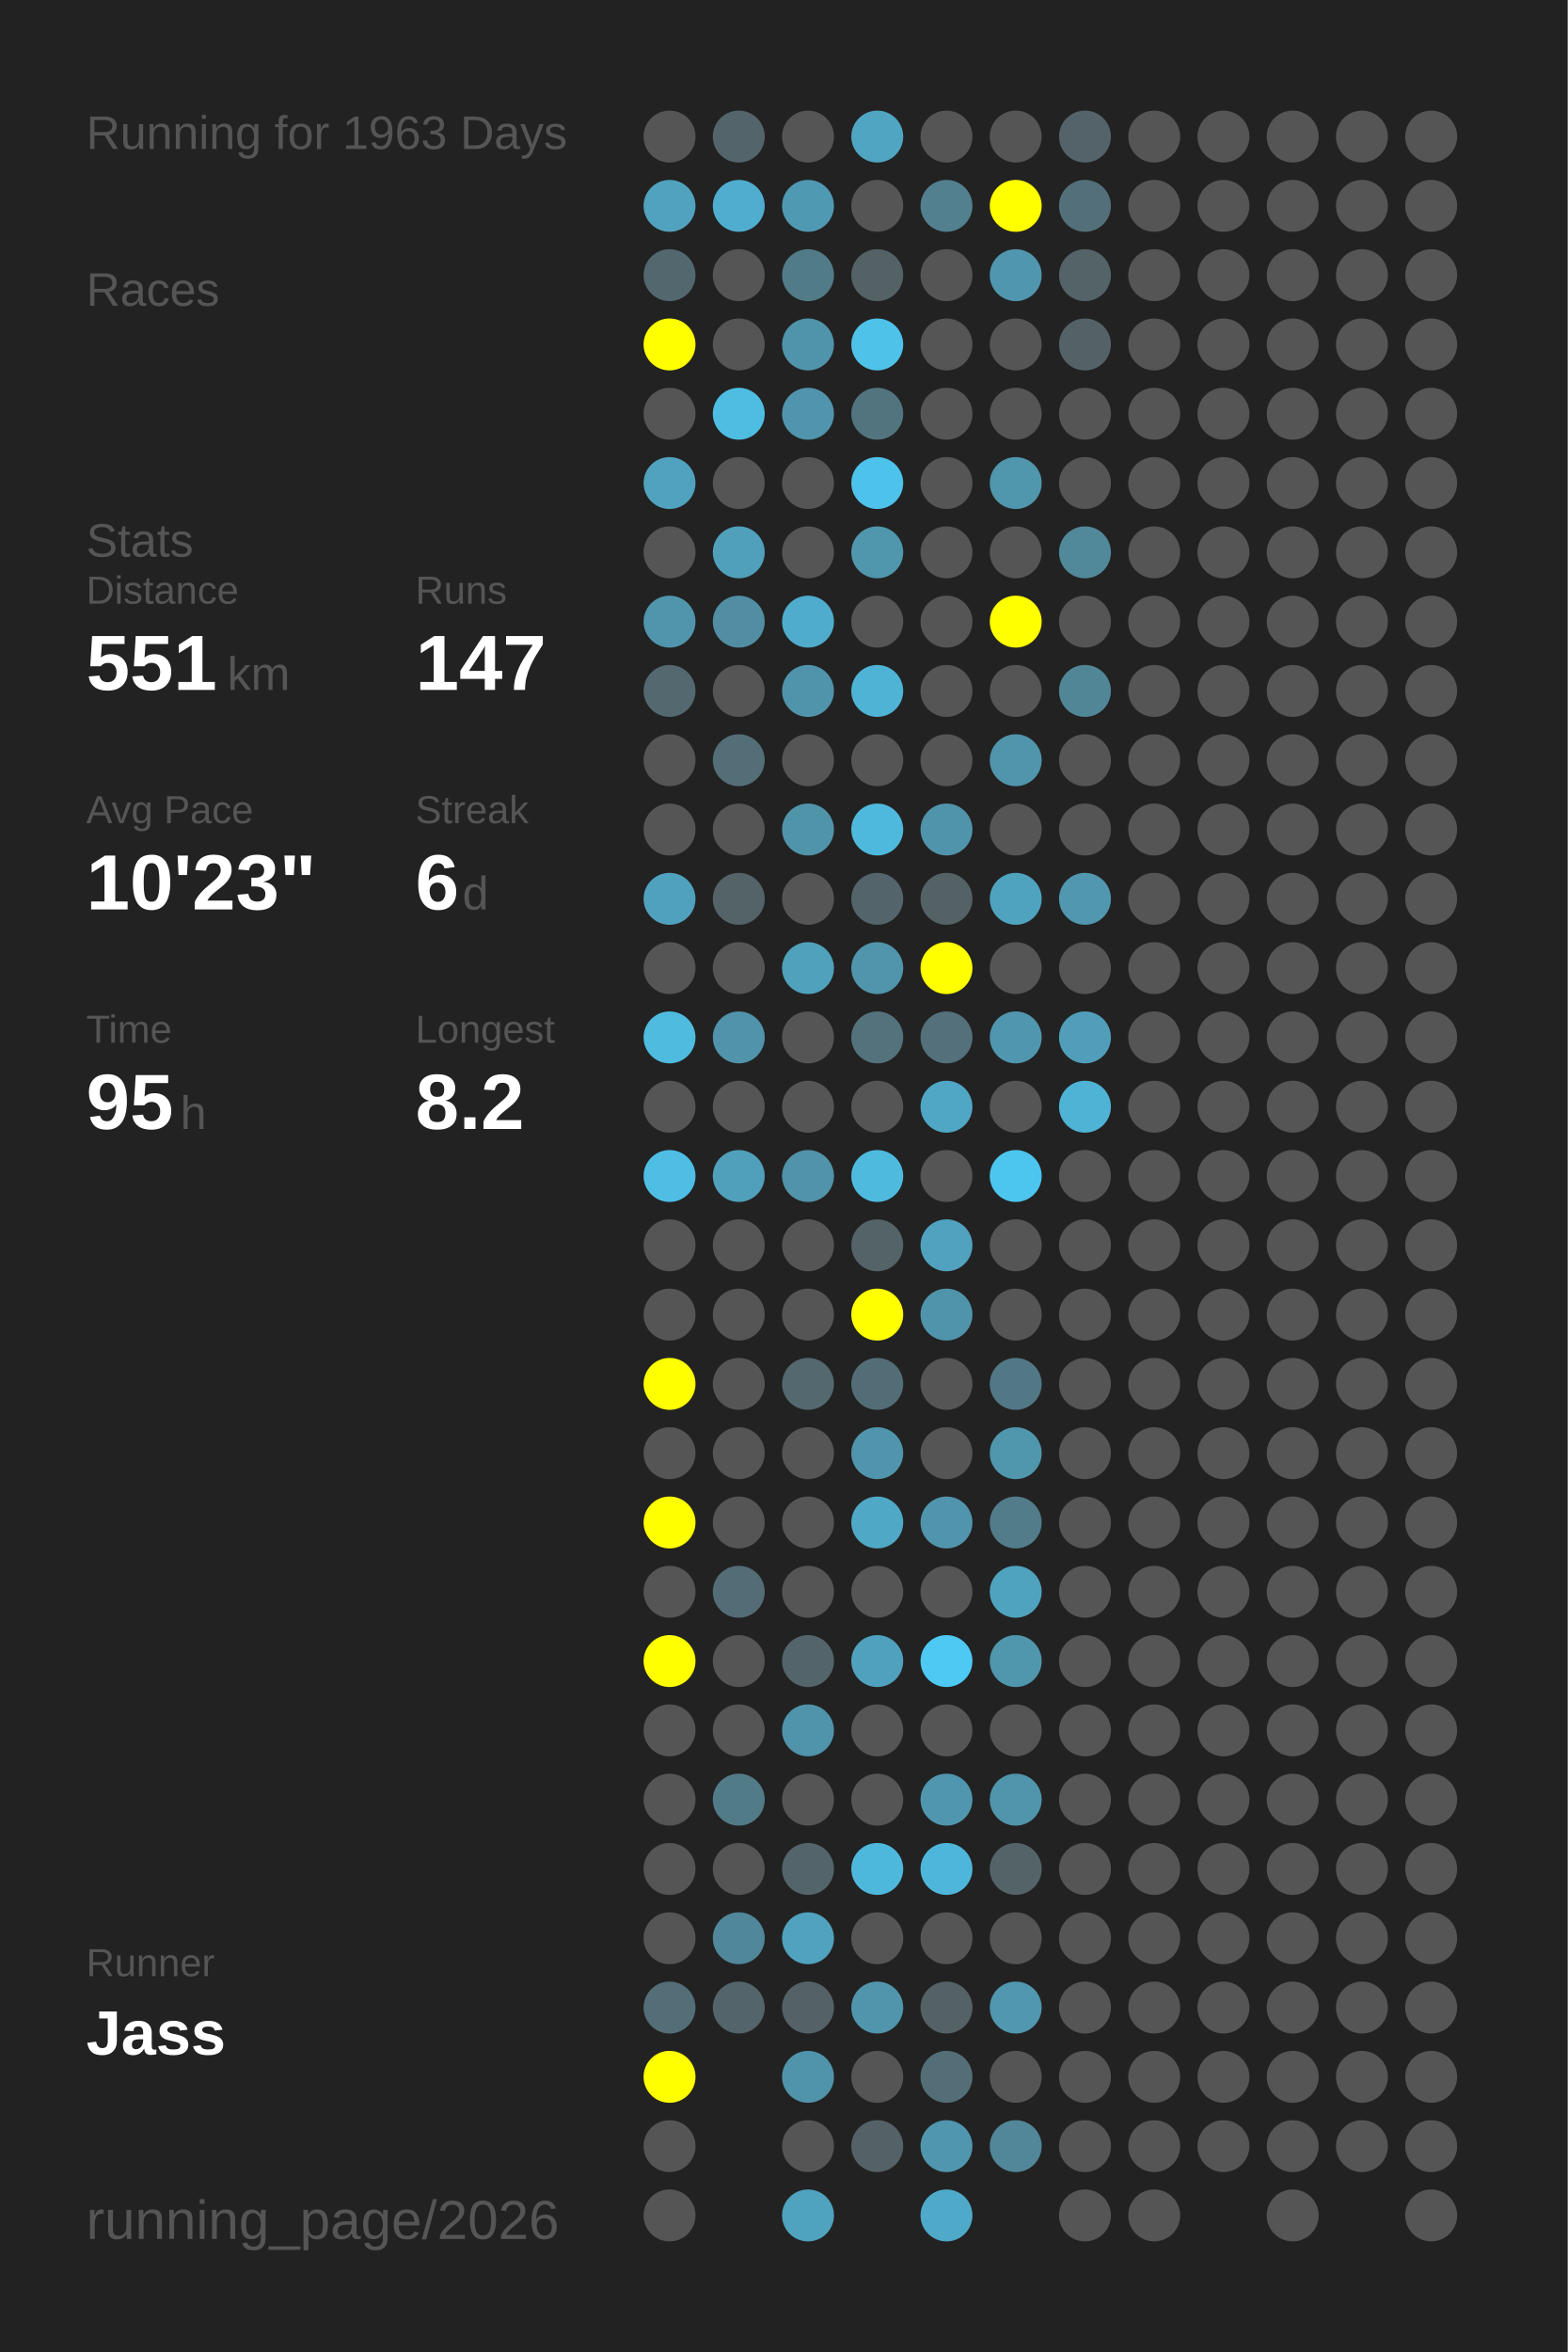
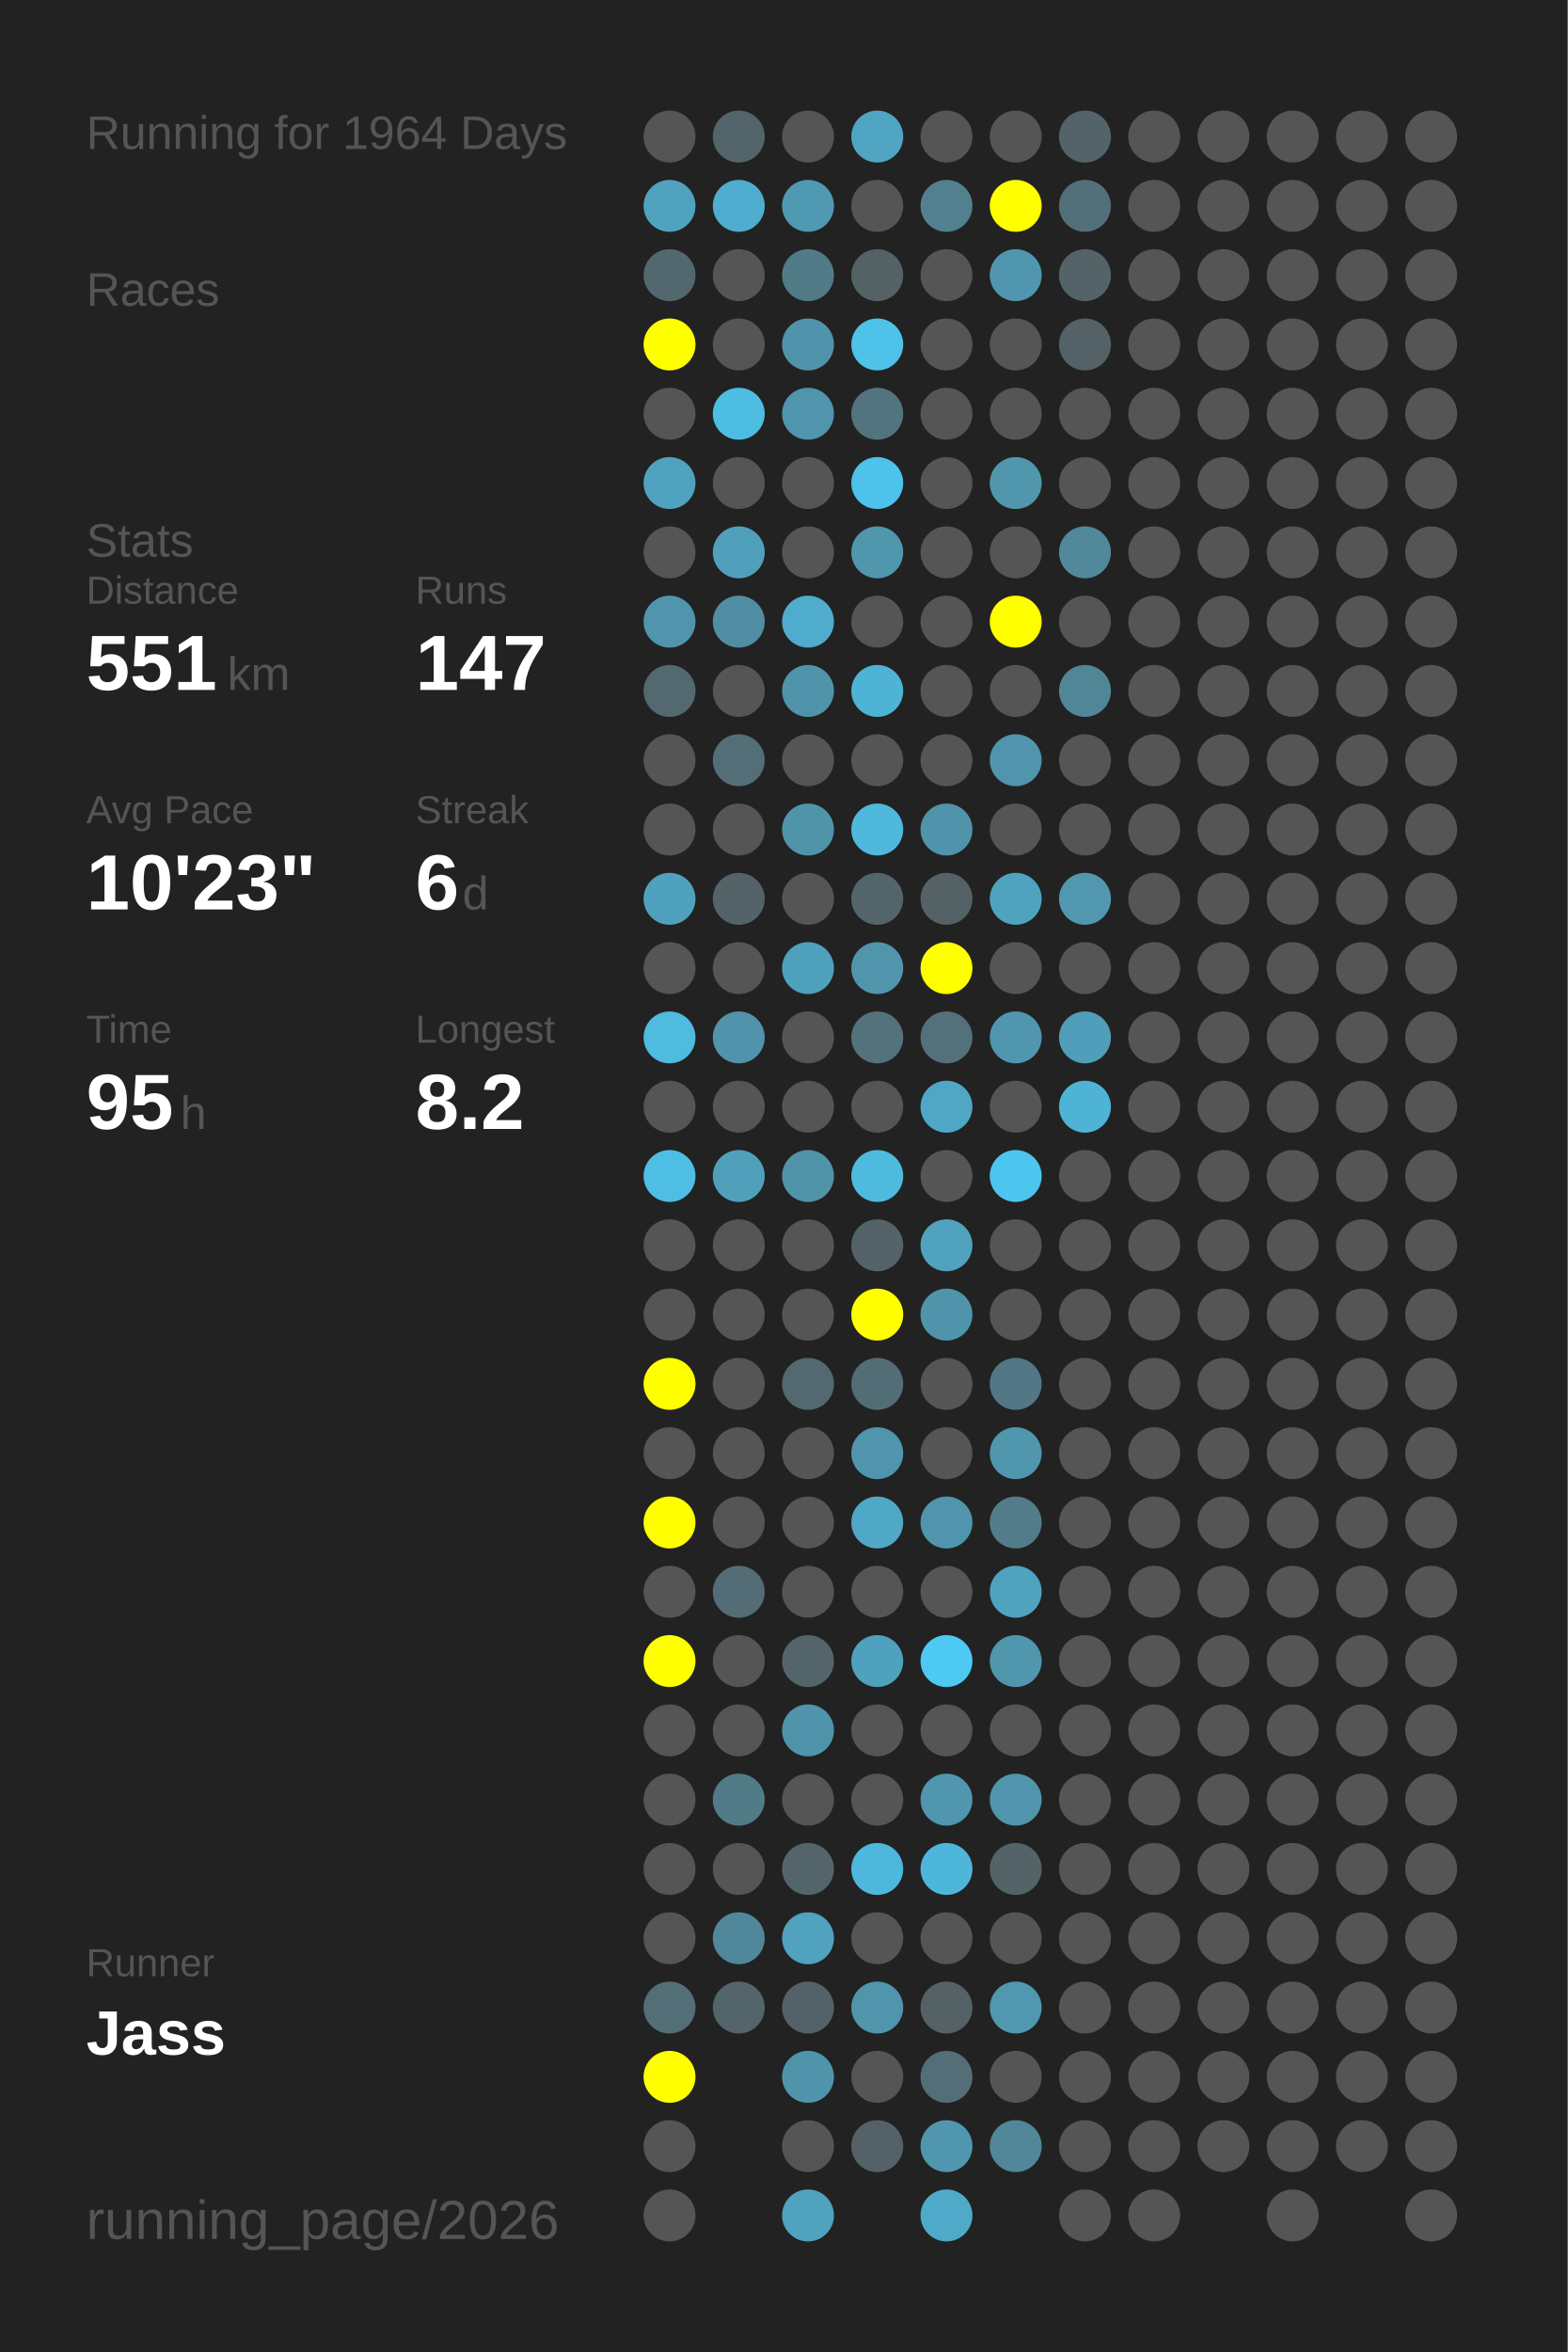
<svg xmlns="http://www.w3.org/2000/svg" baseProfile="full" height="300mm" version="1.1" viewBox="0,0,200,300" width="200mm">
  <defs />
  <rect fill="#222222" height="300" width="200" x="0" y="0" />
-   <text fill="#555555" style="font-size:6px; font-family:Arial;" x="11" y="19">Running for 1963 Days</text>
+   <text fill="#555555" style="font-size:6px; font-family:Arial;" x="11" y="19">Running for 1964 Days</text>
  <text fill="#555555" style="font-size:6px; font-family:Arial;" x="11" y="39">Races</text>
  <text fill="#555555" style="font-size:6px; font-family:Arial;" x="11" y="71">Stats</text>
  <text fill="#555555" style="font-size:5px; font-family:Arial;" x="11" y="77">Distance</text>
  <text fill="#FFFFFF" style="font-size:10px; font-family:Arial; font-weight:bold;" x="11" y="88">551</text>
  <text fill="#555555" style="font-size:6px; font-family:Arial;" x="29" y="88">km</text>
  <text fill="#555555" style="font-size:5px; font-family:Arial;" x="53" y="77">Runs</text>
  <text fill="#FFFFFF" style="font-size:10px; font-family:Arial; font-weight:bold;" x="53" y="88">147</text>
  <text fill="#555555" style="font-size:5px; font-family:Arial;" x="11" y="105">Avg Pace</text>
  <text fill="#FFFFFF" style="font-size:10px; font-family:Arial; font-weight:bold;" x="11" y="116">10'23"</text>
  <text fill="#555555" style="font-size:5px; font-family:Arial;" x="53" y="105">Streak</text>
  <text fill="#FFFFFF" style="font-size:10px; font-family:Arial; font-weight:bold;" x="53" y="116">6</text>
  <text fill="#555555" style="font-size:6px; font-family:Arial;" x="59" y="116">d</text>
  <text fill="#555555" style="font-size:5px; font-family:Arial;" x="11" y="133">Time</text>
  <text fill="#FFFFFF" style="font-size:10px; font-family:Arial; font-weight:bold;" x="11" y="144">95</text>
  <text fill="#555555" style="font-size:6px; font-family:Arial;" x="23" y="144">h</text>
  <text fill="#555555" style="font-size:5px; font-family:Arial;" x="53" y="133">Longest</text>
  <text fill="#FFFFFF" style="font-size:10px; font-family:Arial; font-weight:bold;" x="53" y="144">8.2</text>
  <text fill="#555555" style="font-size:5px; font-family:Arial;" x="11" y="252.065">Runner</text>
  <text fill="#FFFFFF" style="font-size:8px; font-family:Arial; font-weight:bold;" x="11" y="262.065">Jass</text>
  <text fill="#555555" style="font-size:7px; font-family:Arial;" x="11" y="285.581">running_page/2026</text>
  <circle cx="85.417" cy="17.419" fill="#555555" r="3.312" />
  <circle cx="85.417" cy="26.258" fill="#50a2be" r="3.312" />
  <circle cx="85.417" cy="35.097" fill="#53676e" r="3.312" />
  <circle cx="85.417" cy="43.935" fill="#FFFF00" r="3.312" />
  <circle cx="85.417" cy="52.774" fill="#555555" r="3.312" />
  <circle cx="85.417" cy="61.613" fill="#50a2be" r="3.312" />
  <circle cx="85.417" cy="70.452" fill="#555555" r="3.312" />
  <circle cx="85.417" cy="79.29" fill="#5095ac" r="3.312" />
  <circle cx="85.417" cy="88.129" fill="#53686f" r="3.312" />
  <circle cx="85.417" cy="96.968" fill="#555555" r="3.312" />
  <circle cx="85.417" cy="105.806" fill="#555555" r="3.312" />
  <circle cx="85.417" cy="114.645" fill="#50a1bd" r="3.312" />
  <circle cx="85.417" cy="123.484" fill="#555555" r="3.312" />
  <circle cx="85.417" cy="132.323" fill="#4ebbdf" r="3.312" />
  <circle cx="85.417" cy="141.161" fill="#555555" r="3.312" />
  <circle cx="85.417" cy="150" fill="#4ebee4" r="3.312" />
  <circle cx="85.417" cy="158.839" fill="#555555" r="3.312" />
  <circle cx="85.417" cy="167.677" fill="#555555" r="3.312" />
  <circle cx="85.417" cy="176.516" fill="#FFFF00" r="3.312" />
  <circle cx="85.417" cy="185.355" fill="#555555" r="3.312" />
  <circle cx="85.417" cy="194.194" fill="#FFFF00" r="3.312" />
  <circle cx="85.417" cy="203.032" fill="#555555" r="3.312" />
  <circle cx="85.417" cy="211.871" fill="#FFFF00" r="3.312" />
  <circle cx="85.417" cy="220.71" fill="#555555" r="3.312" />
  <circle cx="85.417" cy="229.548" fill="#555555" r="3.312" />
  <circle cx="85.417" cy="238.387" fill="#555555" r="3.312" />
  <circle cx="85.417" cy="247.226" fill="#555555" r="3.312" />
  <circle cx="85.417" cy="256.065" fill="#536e77" r="3.312" />
  <circle cx="85.417" cy="264.903" fill="#FFFF00" r="3.312" />
  <circle cx="85.417" cy="273.742" fill="#555555" r="3.312" />
  <circle cx="85.417" cy="282.581" fill="#555555" r="3.312" />
  <circle cx="94.25" cy="17.419" fill="#53656b" r="3.312" />
  <circle cx="94.25" cy="26.258" fill="#4faecf" r="3.312" />
  <circle cx="94.25" cy="35.097" fill="#555555" r="3.312" />
  <circle cx="94.25" cy="43.935" fill="#555555" r="3.312" />
  <circle cx="94.25" cy="52.774" fill="#4ebde2" r="3.312" />
  <circle cx="94.25" cy="61.613" fill="#555555" r="3.312" />
  <circle cx="94.25" cy="70.452" fill="#50a0bb" r="3.312" />
  <circle cx="94.25" cy="79.29" fill="#518ea3" r="3.312" />
  <circle cx="94.25" cy="88.129" fill="#555555" r="3.312" />
  <circle cx="94.25" cy="96.968" fill="#536e77" r="3.312" />
  <circle cx="94.25" cy="105.806" fill="#555555" r="3.312" />
  <circle cx="94.25" cy="114.645" fill="#546368" r="3.312" />
  <circle cx="94.25" cy="123.484" fill="#555555" r="3.312" />
  <circle cx="94.25" cy="132.323" fill="#5093aa" r="3.312" />
  <circle cx="94.25" cy="141.161" fill="#555555" r="3.312" />
  <circle cx="94.25" cy="150" fill="#50a0bb" r="3.312" />
  <circle cx="94.25" cy="158.839" fill="#555555" r="3.312" />
  <circle cx="94.25" cy="167.677" fill="#555555" r="3.312" />
  <circle cx="94.25" cy="176.516" fill="#555555" r="3.312" />
  <circle cx="94.25" cy="185.355" fill="#555555" r="3.312" />
  <circle cx="94.25" cy="194.194" fill="#555555" r="3.312" />
  <circle cx="94.25" cy="203.032" fill="#536c75" r="3.312" />
  <circle cx="94.25" cy="211.871" fill="#555555" r="3.312" />
  <circle cx="94.25" cy="220.71" fill="#555555" r="3.312" />
  <circle cx="94.25" cy="229.548" fill="#527b88" r="3.312" />
  <circle cx="94.25" cy="238.387" fill="#555555" r="3.312" />
  <circle cx="94.25" cy="247.226" fill="#51879a" r="3.312" />
  <circle cx="94.25" cy="256.065" fill="#53646a" r="3.312" />
  <circle cx="103.083" cy="17.419" fill="#555555" r="3.312" />
  <circle cx="103.083" cy="26.258" fill="#5099b2" r="3.312" />
  <circle cx="103.083" cy="35.097" fill="#527b88" r="3.312" />
  <circle cx="103.083" cy="43.935" fill="#5094ab" r="3.312" />
  <circle cx="103.083" cy="52.774" fill="#5095ad" r="3.312" />
  <circle cx="103.083" cy="61.613" fill="#555555" r="3.312" />
  <circle cx="103.083" cy="70.452" fill="#555555" r="3.312" />
  <circle cx="103.083" cy="79.29" fill="#4faccc" r="3.312" />
  <circle cx="103.083" cy="88.129" fill="#5094ab" r="3.312" />
  <circle cx="103.083" cy="96.968" fill="#555555" r="3.312" />
  <circle cx="103.083" cy="105.806" fill="#5094aa" r="3.312" />
  <circle cx="103.083" cy="114.645" fill="#555555" r="3.312" />
  <circle cx="103.083" cy="123.484" fill="#50a1bc" r="3.312" />
  <circle cx="103.083" cy="132.323" fill="#555555" r="3.312" />
  <circle cx="103.083" cy="141.161" fill="#555555" r="3.312" />
  <circle cx="103.083" cy="150" fill="#5193a9" r="3.312" />
  <circle cx="103.083" cy="158.839" fill="#555555" r="3.312" />
  <circle cx="103.083" cy="167.677" fill="#555555" r="3.312" />
  <circle cx="103.083" cy="176.516" fill="#53686f" r="3.312" />
  <circle cx="103.083" cy="185.355" fill="#555555" r="3.312" />
  <circle cx="103.083" cy="194.194" fill="#555555" r="3.312" />
  <circle cx="103.083" cy="203.032" fill="#555555" r="3.312" />
  <circle cx="103.083" cy="211.871" fill="#53656b" r="3.312" />
  <circle cx="103.083" cy="220.71" fill="#5094ab" r="3.312" />
  <circle cx="103.083" cy="229.548" fill="#555555" r="3.312" />
  <circle cx="103.083" cy="238.387" fill="#53656b" r="3.312" />
  <circle cx="103.083" cy="247.226" fill="#50a2be" r="3.312" />
  <circle cx="103.083" cy="256.065" fill="#546267" r="3.312" />
  <circle cx="103.083" cy="264.903" fill="#5094ab" r="3.312" />
  <circle cx="103.083" cy="273.742" fill="#555555" r="3.312" />
  <circle cx="103.083" cy="282.581" fill="#4fa3bf" r="3.312" />
  <circle cx="111.917" cy="17.419" fill="#4fa5c2" r="3.312" />
  <circle cx="111.917" cy="26.258" fill="#555555" r="3.312" />
  <circle cx="111.917" cy="35.097" fill="#546266" r="3.312" />
  <circle cx="111.917" cy="43.935" fill="#4ec2e9" r="3.312" />
  <circle cx="111.917" cy="52.774" fill="#52747f" r="3.312" />
  <circle cx="111.917" cy="61.613" fill="#4dc2ea" r="3.312" />
  <circle cx="111.917" cy="70.452" fill="#5096ad" r="3.312" />
  <circle cx="111.917" cy="79.29" fill="#555555" r="3.312" />
  <circle cx="111.917" cy="88.129" fill="#4eb3d4" r="3.312" />
  <circle cx="111.917" cy="96.968" fill="#555555" r="3.312" />
  <circle cx="111.917" cy="105.806" fill="#4eb9dd" r="3.312" />
  <circle cx="111.917" cy="114.645" fill="#53656a" r="3.312" />
  <circle cx="111.917" cy="123.484" fill="#5095ac" r="3.312" />
  <circle cx="111.917" cy="132.323" fill="#53727c" r="3.312" />
  <circle cx="111.917" cy="141.161" fill="#555555" r="3.312" />
  <circle cx="111.917" cy="150" fill="#4ebade" r="3.312" />
  <circle cx="111.917" cy="158.839" fill="#546368" r="3.312" />
  <circle cx="111.917" cy="167.677" fill="#FFFF00" r="3.312" />
  <circle cx="111.917" cy="176.516" fill="#536d76" r="3.312" />
  <circle cx="111.917" cy="185.355" fill="#5095ad" r="3.312" />
  <circle cx="111.917" cy="194.194" fill="#4fa8c6" r="3.312" />
  <circle cx="111.917" cy="203.032" fill="#555555" r="3.312" />
  <circle cx="111.917" cy="211.871" fill="#50a1bd" r="3.312" />
  <circle cx="111.917" cy="220.71" fill="#555555" r="3.312" />
  <circle cx="111.917" cy="229.548" fill="#555555" r="3.312" />
  <circle cx="111.917" cy="238.387" fill="#4eb8dc" r="3.312" />
  <circle cx="111.917" cy="247.226" fill="#555555" r="3.312" />
  <circle cx="111.917" cy="256.065" fill="#5095ac" r="3.312" />
  <circle cx="111.917" cy="264.903" fill="#555555" r="3.312" />
  <circle cx="111.917" cy="273.742" fill="#546267" r="3.312" />
  <circle cx="120.75" cy="17.419" fill="#555555" r="3.312" />
  <circle cx="120.75" cy="26.258" fill="#52808f" r="3.312" />
  <circle cx="120.75" cy="35.097" fill="#555555" r="3.312" />
  <circle cx="120.75" cy="43.935" fill="#555555" r="3.312" />
  <circle cx="120.75" cy="52.774" fill="#555555" r="3.312" />
  <circle cx="120.75" cy="61.613" fill="#555555" r="3.312" />
  <circle cx="120.75" cy="70.452" fill="#555555" r="3.312" />
  <circle cx="120.75" cy="79.29" fill="#555555" r="3.312" />
  <circle cx="120.75" cy="88.129" fill="#555555" r="3.312" />
  <circle cx="120.75" cy="96.968" fill="#555555" r="3.312" />
  <circle cx="120.75" cy="105.806" fill="#5094ab" r="3.312" />
  <circle cx="120.75" cy="114.645" fill="#546266" r="3.312" />
  <circle cx="120.75" cy="123.484" fill="#FFFF00" r="3.312" />
  <circle cx="120.75" cy="132.323" fill="#53707b" r="3.312" />
  <circle cx="120.75" cy="141.161" fill="#4fa7c5" r="3.312" />
  <circle cx="120.75" cy="150" fill="#555555" r="3.312" />
  <circle cx="120.75" cy="158.839" fill="#50a2bf" r="3.312" />
  <circle cx="120.75" cy="167.677" fill="#5094ab" r="3.312" />
  <circle cx="120.75" cy="176.516" fill="#555555" r="3.312" />
  <circle cx="120.75" cy="185.355" fill="#555555" r="3.312" />
  <circle cx="120.75" cy="194.194" fill="#5095ad" r="3.312" />
  <circle cx="120.75" cy="203.032" fill="#555555" r="3.312" />
  <circle cx="120.75" cy="211.871" fill="#4dc9f3" r="3.312" />
  <circle cx="120.75" cy="220.71" fill="#555555" r="3.312" />
  <circle cx="120.75" cy="229.548" fill="#5096ae" r="3.312" />
  <circle cx="120.75" cy="238.387" fill="#4eb6da" r="3.312" />
  <circle cx="120.75" cy="247.226" fill="#555555" r="3.312" />
  <circle cx="120.75" cy="256.065" fill="#546266" r="3.312" />
  <circle cx="120.75" cy="264.903" fill="#536e77" r="3.312" />
  <circle cx="120.75" cy="273.742" fill="#5096ae" r="3.312" />
  <circle cx="120.75" cy="282.581" fill="#4faac9" r="3.312" />
  <circle cx="129.583" cy="17.419" fill="#555555" r="3.312" />
  <circle cx="129.583" cy="26.258" fill="#FFFF00" r="3.312" />
  <circle cx="129.583" cy="35.097" fill="#5096ae" r="3.312" />
  <circle cx="129.583" cy="43.935" fill="#555555" r="3.312" />
  <circle cx="129.583" cy="52.774" fill="#555555" r="3.312" />
  <circle cx="129.583" cy="61.613" fill="#5096ad" r="3.312" />
  <circle cx="129.583" cy="70.452" fill="#555555" r="3.312" />
  <circle cx="129.583" cy="79.29" fill="#FFFF00" r="3.312" />
  <circle cx="129.583" cy="88.129" fill="#555555" r="3.312" />
  <circle cx="129.583" cy="96.968" fill="#5095ac" r="3.312" />
  <circle cx="129.583" cy="105.806" fill="#555555" r="3.312" />
  <circle cx="129.583" cy="114.645" fill="#4fa3bf" r="3.312" />
  <circle cx="129.583" cy="123.484" fill="#555555" r="3.312" />
  <circle cx="129.583" cy="132.323" fill="#5096ae" r="3.312" />
  <circle cx="129.583" cy="141.161" fill="#555555" r="3.312" />
  <circle cx="129.583" cy="150" fill="#4dc6ef" r="3.312" />
  <circle cx="129.583" cy="158.839" fill="#555555" r="3.312" />
  <circle cx="129.583" cy="167.677" fill="#555555" r="3.312" />
  <circle cx="129.583" cy="176.516" fill="#527885" r="3.312" />
  <circle cx="129.583" cy="185.355" fill="#5096ad" r="3.312" />
  <circle cx="129.583" cy="194.194" fill="#527c8a" r="3.312" />
  <circle cx="129.583" cy="203.032" fill="#50a3bf" r="3.312" />
  <circle cx="129.583" cy="211.871" fill="#5096ad" r="3.312" />
  <circle cx="129.583" cy="220.71" fill="#555555" r="3.312" />
  <circle cx="129.583" cy="229.548" fill="#5095ac" r="3.312" />
  <circle cx="129.583" cy="238.387" fill="#546368" r="3.312" />
  <circle cx="129.583" cy="247.226" fill="#555555" r="3.312" />
  <circle cx="129.583" cy="256.065" fill="#5097af" r="3.312" />
  <circle cx="129.583" cy="264.903" fill="#555555" r="3.312" />
  <circle cx="129.583" cy="273.742" fill="#518799" r="3.312" />
  <circle cx="138.417" cy="17.419" fill="#546369" r="3.312" />
  <circle cx="138.417" cy="26.258" fill="#53707a" r="3.312" />
  <circle cx="138.417" cy="35.097" fill="#546368" r="3.312" />
  <circle cx="138.417" cy="43.935" fill="#546267" r="3.312" />
  <circle cx="138.417" cy="52.774" fill="#555555" r="3.312" />
  <circle cx="138.417" cy="61.613" fill="#555555" r="3.312" />
  <circle cx="138.417" cy="70.452" fill="#51889a" r="3.312" />
  <circle cx="138.417" cy="79.29" fill="#555555" r="3.312" />
  <circle cx="138.417" cy="88.129" fill="#518697" r="3.312" />
  <circle cx="138.417" cy="96.968" fill="#555555" r="3.312" />
  <circle cx="138.417" cy="105.806" fill="#555555" r="3.312" />
  <circle cx="138.417" cy="114.645" fill="#5097af" r="3.312" />
  <circle cx="138.417" cy="123.484" fill="#555555" r="3.312" />
  <circle cx="138.417" cy="132.323" fill="#509eb9" r="3.312" />
  <circle cx="138.417" cy="141.161" fill="#4eb3d4" r="3.312" />
  <circle cx="138.417" cy="150" fill="#555555" r="3.312" />
  <circle cx="138.417" cy="158.839" fill="#555555" r="3.312" />
  <circle cx="138.417" cy="167.677" fill="#555555" r="3.312" />
  <circle cx="138.417" cy="176.516" fill="#555555" r="3.312" />
  <circle cx="138.417" cy="185.355" fill="#555555" r="3.312" />
  <circle cx="138.417" cy="194.194" fill="#555555" r="3.312" />
  <circle cx="138.417" cy="203.032" fill="#555555" r="3.312" />
  <circle cx="138.417" cy="211.871" fill="#555555" r="3.312" />
  <circle cx="138.417" cy="220.71" fill="#555555" r="3.312" />
  <circle cx="138.417" cy="229.548" fill="#555555" r="3.312" />
  <circle cx="138.417" cy="238.387" fill="#555555" r="3.312" />
  <circle cx="138.417" cy="247.226" fill="#555555" r="3.312" />
  <circle cx="138.417" cy="256.065" fill="#555555" r="3.312" />
  <circle cx="138.417" cy="264.903" fill="#555555" r="3.312" />
  <circle cx="138.417" cy="273.742" fill="#555555" r="3.312" />
  <circle cx="138.417" cy="282.581" fill="#555555" r="3.312" />
  <circle cx="147.25" cy="17.419" fill="#555555" r="3.312" />
  <circle cx="147.25" cy="26.258" fill="#555555" r="3.312" />
  <circle cx="147.25" cy="35.097" fill="#555555" r="3.312" />
  <circle cx="147.25" cy="43.935" fill="#555555" r="3.312" />
  <circle cx="147.25" cy="52.774" fill="#555555" r="3.312" />
  <circle cx="147.25" cy="61.613" fill="#555555" r="3.312" />
  <circle cx="147.25" cy="70.452" fill="#555555" r="3.312" />
  <circle cx="147.25" cy="79.29" fill="#555555" r="3.312" />
  <circle cx="147.25" cy="88.129" fill="#555555" r="3.312" />
  <circle cx="147.25" cy="96.968" fill="#555555" r="3.312" />
  <circle cx="147.25" cy="105.806" fill="#555555" r="3.312" />
  <circle cx="147.25" cy="114.645" fill="#555555" r="3.312" />
  <circle cx="147.25" cy="123.484" fill="#555555" r="3.312" />
  <circle cx="147.25" cy="132.323" fill="#555555" r="3.312" />
  <circle cx="147.25" cy="141.161" fill="#555555" r="3.312" />
  <circle cx="147.25" cy="150" fill="#555555" r="3.312" />
  <circle cx="147.25" cy="158.839" fill="#555555" r="3.312" />
  <circle cx="147.25" cy="167.677" fill="#555555" r="3.312" />
  <circle cx="147.25" cy="176.516" fill="#555555" r="3.312" />
  <circle cx="147.25" cy="185.355" fill="#555555" r="3.312" />
  <circle cx="147.25" cy="194.194" fill="#555555" r="3.312" />
  <circle cx="147.25" cy="203.032" fill="#555555" r="3.312" />
  <circle cx="147.25" cy="211.871" fill="#555555" r="3.312" />
  <circle cx="147.25" cy="220.71" fill="#555555" r="3.312" />
  <circle cx="147.25" cy="229.548" fill="#555555" r="3.312" />
  <circle cx="147.25" cy="238.387" fill="#555555" r="3.312" />
  <circle cx="147.25" cy="247.226" fill="#555555" r="3.312" />
  <circle cx="147.25" cy="256.065" fill="#555555" r="3.312" />
  <circle cx="147.25" cy="264.903" fill="#555555" r="3.312" />
  <circle cx="147.25" cy="273.742" fill="#555555" r="3.312" />
  <circle cx="147.25" cy="282.581" fill="#555555" r="3.312" />
  <circle cx="156.083" cy="17.419" fill="#555555" r="3.312" />
  <circle cx="156.083" cy="26.258" fill="#555555" r="3.312" />
  <circle cx="156.083" cy="35.097" fill="#555555" r="3.312" />
  <circle cx="156.083" cy="43.935" fill="#555555" r="3.312" />
  <circle cx="156.083" cy="52.774" fill="#555555" r="3.312" />
  <circle cx="156.083" cy="61.613" fill="#555555" r="3.312" />
  <circle cx="156.083" cy="70.452" fill="#555555" r="3.312" />
  <circle cx="156.083" cy="79.29" fill="#555555" r="3.312" />
  <circle cx="156.083" cy="88.129" fill="#555555" r="3.312" />
  <circle cx="156.083" cy="96.968" fill="#555555" r="3.312" />
  <circle cx="156.083" cy="105.806" fill="#555555" r="3.312" />
  <circle cx="156.083" cy="114.645" fill="#555555" r="3.312" />
  <circle cx="156.083" cy="123.484" fill="#555555" r="3.312" />
  <circle cx="156.083" cy="132.323" fill="#555555" r="3.312" />
  <circle cx="156.083" cy="141.161" fill="#555555" r="3.312" />
  <circle cx="156.083" cy="150" fill="#555555" r="3.312" />
  <circle cx="156.083" cy="158.839" fill="#555555" r="3.312" />
  <circle cx="156.083" cy="167.677" fill="#555555" r="3.312" />
  <circle cx="156.083" cy="176.516" fill="#555555" r="3.312" />
  <circle cx="156.083" cy="185.355" fill="#555555" r="3.312" />
  <circle cx="156.083" cy="194.194" fill="#555555" r="3.312" />
  <circle cx="156.083" cy="203.032" fill="#555555" r="3.312" />
  <circle cx="156.083" cy="211.871" fill="#555555" r="3.312" />
  <circle cx="156.083" cy="220.71" fill="#555555" r="3.312" />
  <circle cx="156.083" cy="229.548" fill="#555555" r="3.312" />
  <circle cx="156.083" cy="238.387" fill="#555555" r="3.312" />
  <circle cx="156.083" cy="247.226" fill="#555555" r="3.312" />
  <circle cx="156.083" cy="256.065" fill="#555555" r="3.312" />
  <circle cx="156.083" cy="264.903" fill="#555555" r="3.312" />
  <circle cx="156.083" cy="273.742" fill="#555555" r="3.312" />
  <circle cx="164.917" cy="17.419" fill="#555555" r="3.312" />
  <circle cx="164.917" cy="26.258" fill="#555555" r="3.312" />
  <circle cx="164.917" cy="35.097" fill="#555555" r="3.312" />
  <circle cx="164.917" cy="43.935" fill="#555555" r="3.312" />
  <circle cx="164.917" cy="52.774" fill="#555555" r="3.312" />
  <circle cx="164.917" cy="61.613" fill="#555555" r="3.312" />
  <circle cx="164.917" cy="70.452" fill="#555555" r="3.312" />
  <circle cx="164.917" cy="79.29" fill="#555555" r="3.312" />
  <circle cx="164.917" cy="88.129" fill="#555555" r="3.312" />
  <circle cx="164.917" cy="96.968" fill="#555555" r="3.312" />
  <circle cx="164.917" cy="105.806" fill="#555555" r="3.312" />
  <circle cx="164.917" cy="114.645" fill="#555555" r="3.312" />
  <circle cx="164.917" cy="123.484" fill="#555555" r="3.312" />
  <circle cx="164.917" cy="132.323" fill="#555555" r="3.312" />
  <circle cx="164.917" cy="141.161" fill="#555555" r="3.312" />
  <circle cx="164.917" cy="150" fill="#555555" r="3.312" />
  <circle cx="164.917" cy="158.839" fill="#555555" r="3.312" />
  <circle cx="164.917" cy="167.677" fill="#555555" r="3.312" />
  <circle cx="164.917" cy="176.516" fill="#555555" r="3.312" />
  <circle cx="164.917" cy="185.355" fill="#555555" r="3.312" />
  <circle cx="164.917" cy="194.194" fill="#555555" r="3.312" />
  <circle cx="164.917" cy="203.032" fill="#555555" r="3.312" />
  <circle cx="164.917" cy="211.871" fill="#555555" r="3.312" />
  <circle cx="164.917" cy="220.71" fill="#555555" r="3.312" />
  <circle cx="164.917" cy="229.548" fill="#555555" r="3.312" />
  <circle cx="164.917" cy="238.387" fill="#555555" r="3.312" />
  <circle cx="164.917" cy="247.226" fill="#555555" r="3.312" />
  <circle cx="164.917" cy="256.065" fill="#555555" r="3.312" />
  <circle cx="164.917" cy="264.903" fill="#555555" r="3.312" />
  <circle cx="164.917" cy="273.742" fill="#555555" r="3.312" />
  <circle cx="164.917" cy="282.581" fill="#555555" r="3.312" />
  <circle cx="173.75" cy="17.419" fill="#555555" r="3.312" />
  <circle cx="173.75" cy="26.258" fill="#555555" r="3.312" />
  <circle cx="173.75" cy="35.097" fill="#555555" r="3.312" />
  <circle cx="173.75" cy="43.935" fill="#555555" r="3.312" />
  <circle cx="173.75" cy="52.774" fill="#555555" r="3.312" />
  <circle cx="173.75" cy="61.613" fill="#555555" r="3.312" />
  <circle cx="173.75" cy="70.452" fill="#555555" r="3.312" />
  <circle cx="173.75" cy="79.29" fill="#555555" r="3.312" />
  <circle cx="173.75" cy="88.129" fill="#555555" r="3.312" />
  <circle cx="173.75" cy="96.968" fill="#555555" r="3.312" />
  <circle cx="173.75" cy="105.806" fill="#555555" r="3.312" />
  <circle cx="173.75" cy="114.645" fill="#555555" r="3.312" />
  <circle cx="173.75" cy="123.484" fill="#555555" r="3.312" />
  <circle cx="173.75" cy="132.323" fill="#555555" r="3.312" />
  <circle cx="173.75" cy="141.161" fill="#555555" r="3.312" />
  <circle cx="173.75" cy="150" fill="#555555" r="3.312" />
  <circle cx="173.75" cy="158.839" fill="#555555" r="3.312" />
  <circle cx="173.75" cy="167.677" fill="#555555" r="3.312" />
  <circle cx="173.75" cy="176.516" fill="#555555" r="3.312" />
  <circle cx="173.75" cy="185.355" fill="#555555" r="3.312" />
  <circle cx="173.75" cy="194.194" fill="#555555" r="3.312" />
  <circle cx="173.75" cy="203.032" fill="#555555" r="3.312" />
  <circle cx="173.75" cy="211.871" fill="#555555" r="3.312" />
  <circle cx="173.75" cy="220.71" fill="#555555" r="3.312" />
  <circle cx="173.75" cy="229.548" fill="#555555" r="3.312" />
  <circle cx="173.75" cy="238.387" fill="#555555" r="3.312" />
  <circle cx="173.75" cy="247.226" fill="#555555" r="3.312" />
  <circle cx="173.75" cy="256.065" fill="#555555" r="3.312" />
  <circle cx="173.75" cy="264.903" fill="#555555" r="3.312" />
  <circle cx="173.75" cy="273.742" fill="#555555" r="3.312" />
  <circle cx="182.583" cy="17.419" fill="#555555" r="3.312" />
  <circle cx="182.583" cy="26.258" fill="#555555" r="3.312" />
  <circle cx="182.583" cy="35.097" fill="#555555" r="3.312" />
  <circle cx="182.583" cy="43.935" fill="#555555" r="3.312" />
  <circle cx="182.583" cy="52.774" fill="#555555" r="3.312" />
  <circle cx="182.583" cy="61.613" fill="#555555" r="3.312" />
  <circle cx="182.583" cy="70.452" fill="#555555" r="3.312" />
  <circle cx="182.583" cy="79.29" fill="#555555" r="3.312" />
  <circle cx="182.583" cy="88.129" fill="#555555" r="3.312" />
  <circle cx="182.583" cy="96.968" fill="#555555" r="3.312" />
  <circle cx="182.583" cy="105.806" fill="#555555" r="3.312" />
  <circle cx="182.583" cy="114.645" fill="#555555" r="3.312" />
  <circle cx="182.583" cy="123.484" fill="#555555" r="3.312" />
  <circle cx="182.583" cy="132.323" fill="#555555" r="3.312" />
  <circle cx="182.583" cy="141.161" fill="#555555" r="3.312" />
  <circle cx="182.583" cy="150" fill="#555555" r="3.312" />
  <circle cx="182.583" cy="158.839" fill="#555555" r="3.312" />
  <circle cx="182.583" cy="167.677" fill="#555555" r="3.312" />
  <circle cx="182.583" cy="176.516" fill="#555555" r="3.312" />
  <circle cx="182.583" cy="185.355" fill="#555555" r="3.312" />
  <circle cx="182.583" cy="194.194" fill="#555555" r="3.312" />
  <circle cx="182.583" cy="203.032" fill="#555555" r="3.312" />
  <circle cx="182.583" cy="211.871" fill="#555555" r="3.312" />
  <circle cx="182.583" cy="220.71" fill="#555555" r="3.312" />
  <circle cx="182.583" cy="229.548" fill="#555555" r="3.312" />
  <circle cx="182.583" cy="238.387" fill="#555555" r="3.312" />
  <circle cx="182.583" cy="247.226" fill="#555555" r="3.312" />
  <circle cx="182.583" cy="256.065" fill="#555555" r="3.312" />
  <circle cx="182.583" cy="264.903" fill="#555555" r="3.312" />
  <circle cx="182.583" cy="273.742" fill="#555555" r="3.312" />
  <circle cx="182.583" cy="282.581" fill="#555555" r="3.312" />
</svg>
